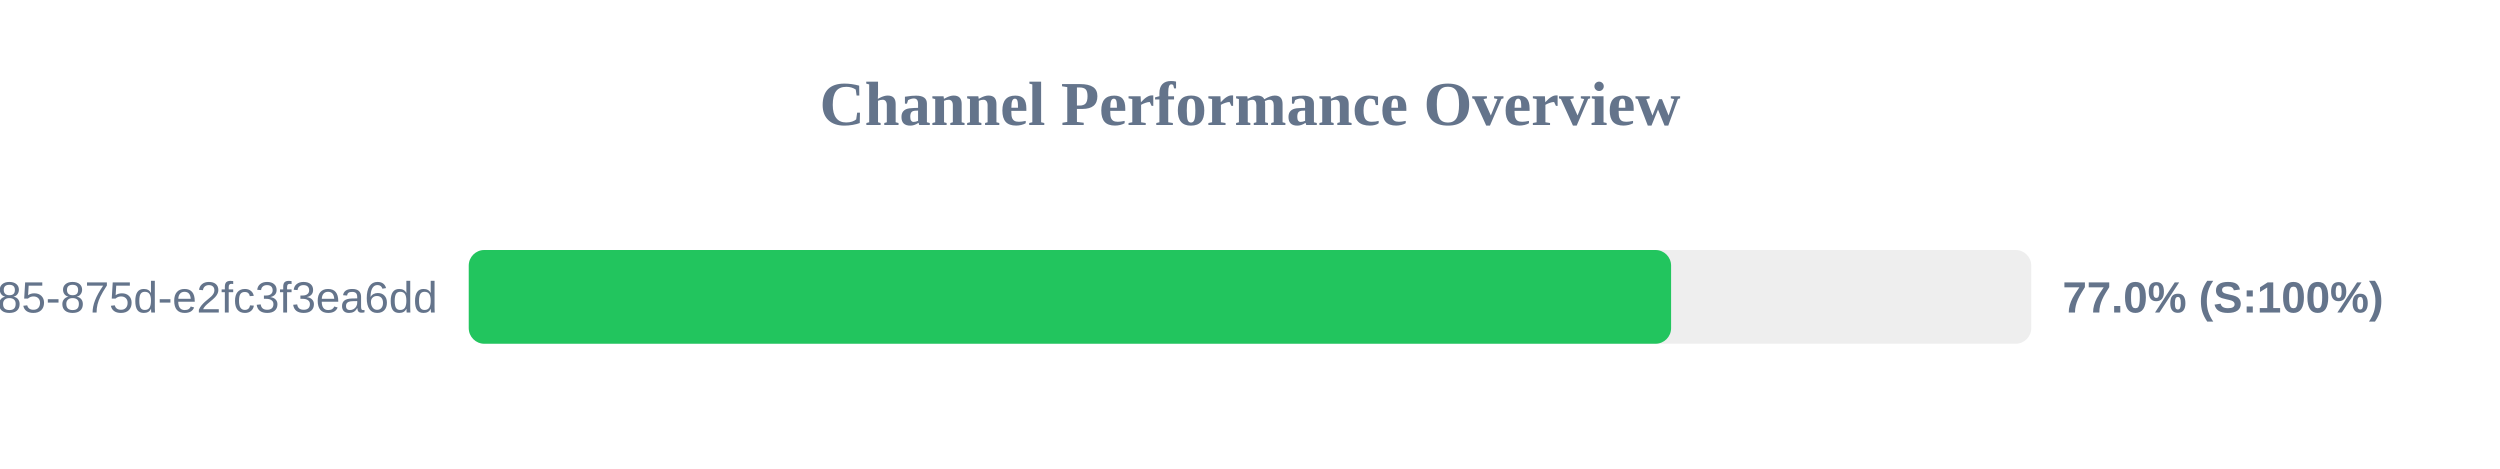
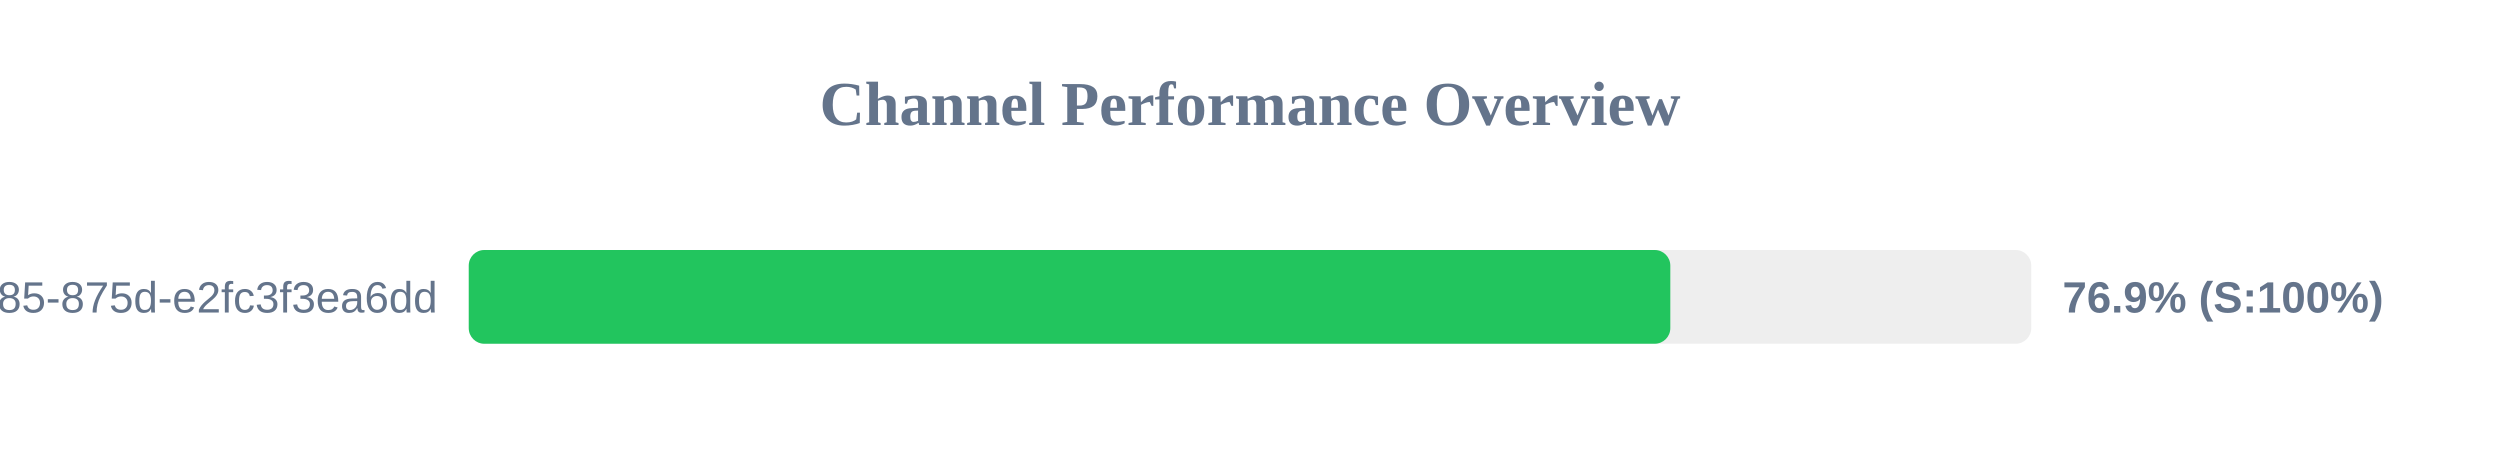
<svg xmlns="http://www.w3.org/2000/svg" width="800" height="150" version="1.1">
  <style>
        .row { font: 14px Arial; fill: #64748b; }
        .score { font: bold 14px Arial; fill: #64748b; }
    </style>
  <text x="400" y="40" text-anchor="middle" font-size="20px" font-weight="bold" fill="#64748b">Channel Performance Overview</text>
  <rect x="150" y="80" width="500" height="30" fill="#eee" rx="5" />
-   <rect x="150" y="80" width="384.75" height="30" fill="#22c55e" rx="5" />
+   <rect x="150" y="80" width="384.5" height="30" fill="#22c55e" rx="5" />
  <text x="140" y="100" text-anchor="end" class="row">?uuid=1045aedf-053c-4585-875d-e2fc3f3ea6dd</text>
-   <text x="660" y="100" text-anchor="start" class="score">77.0% (S:100%)</text>
+   <text x="660" y="100" text-anchor="start" class="score">76.9% (S:100%)</text>
</svg>
